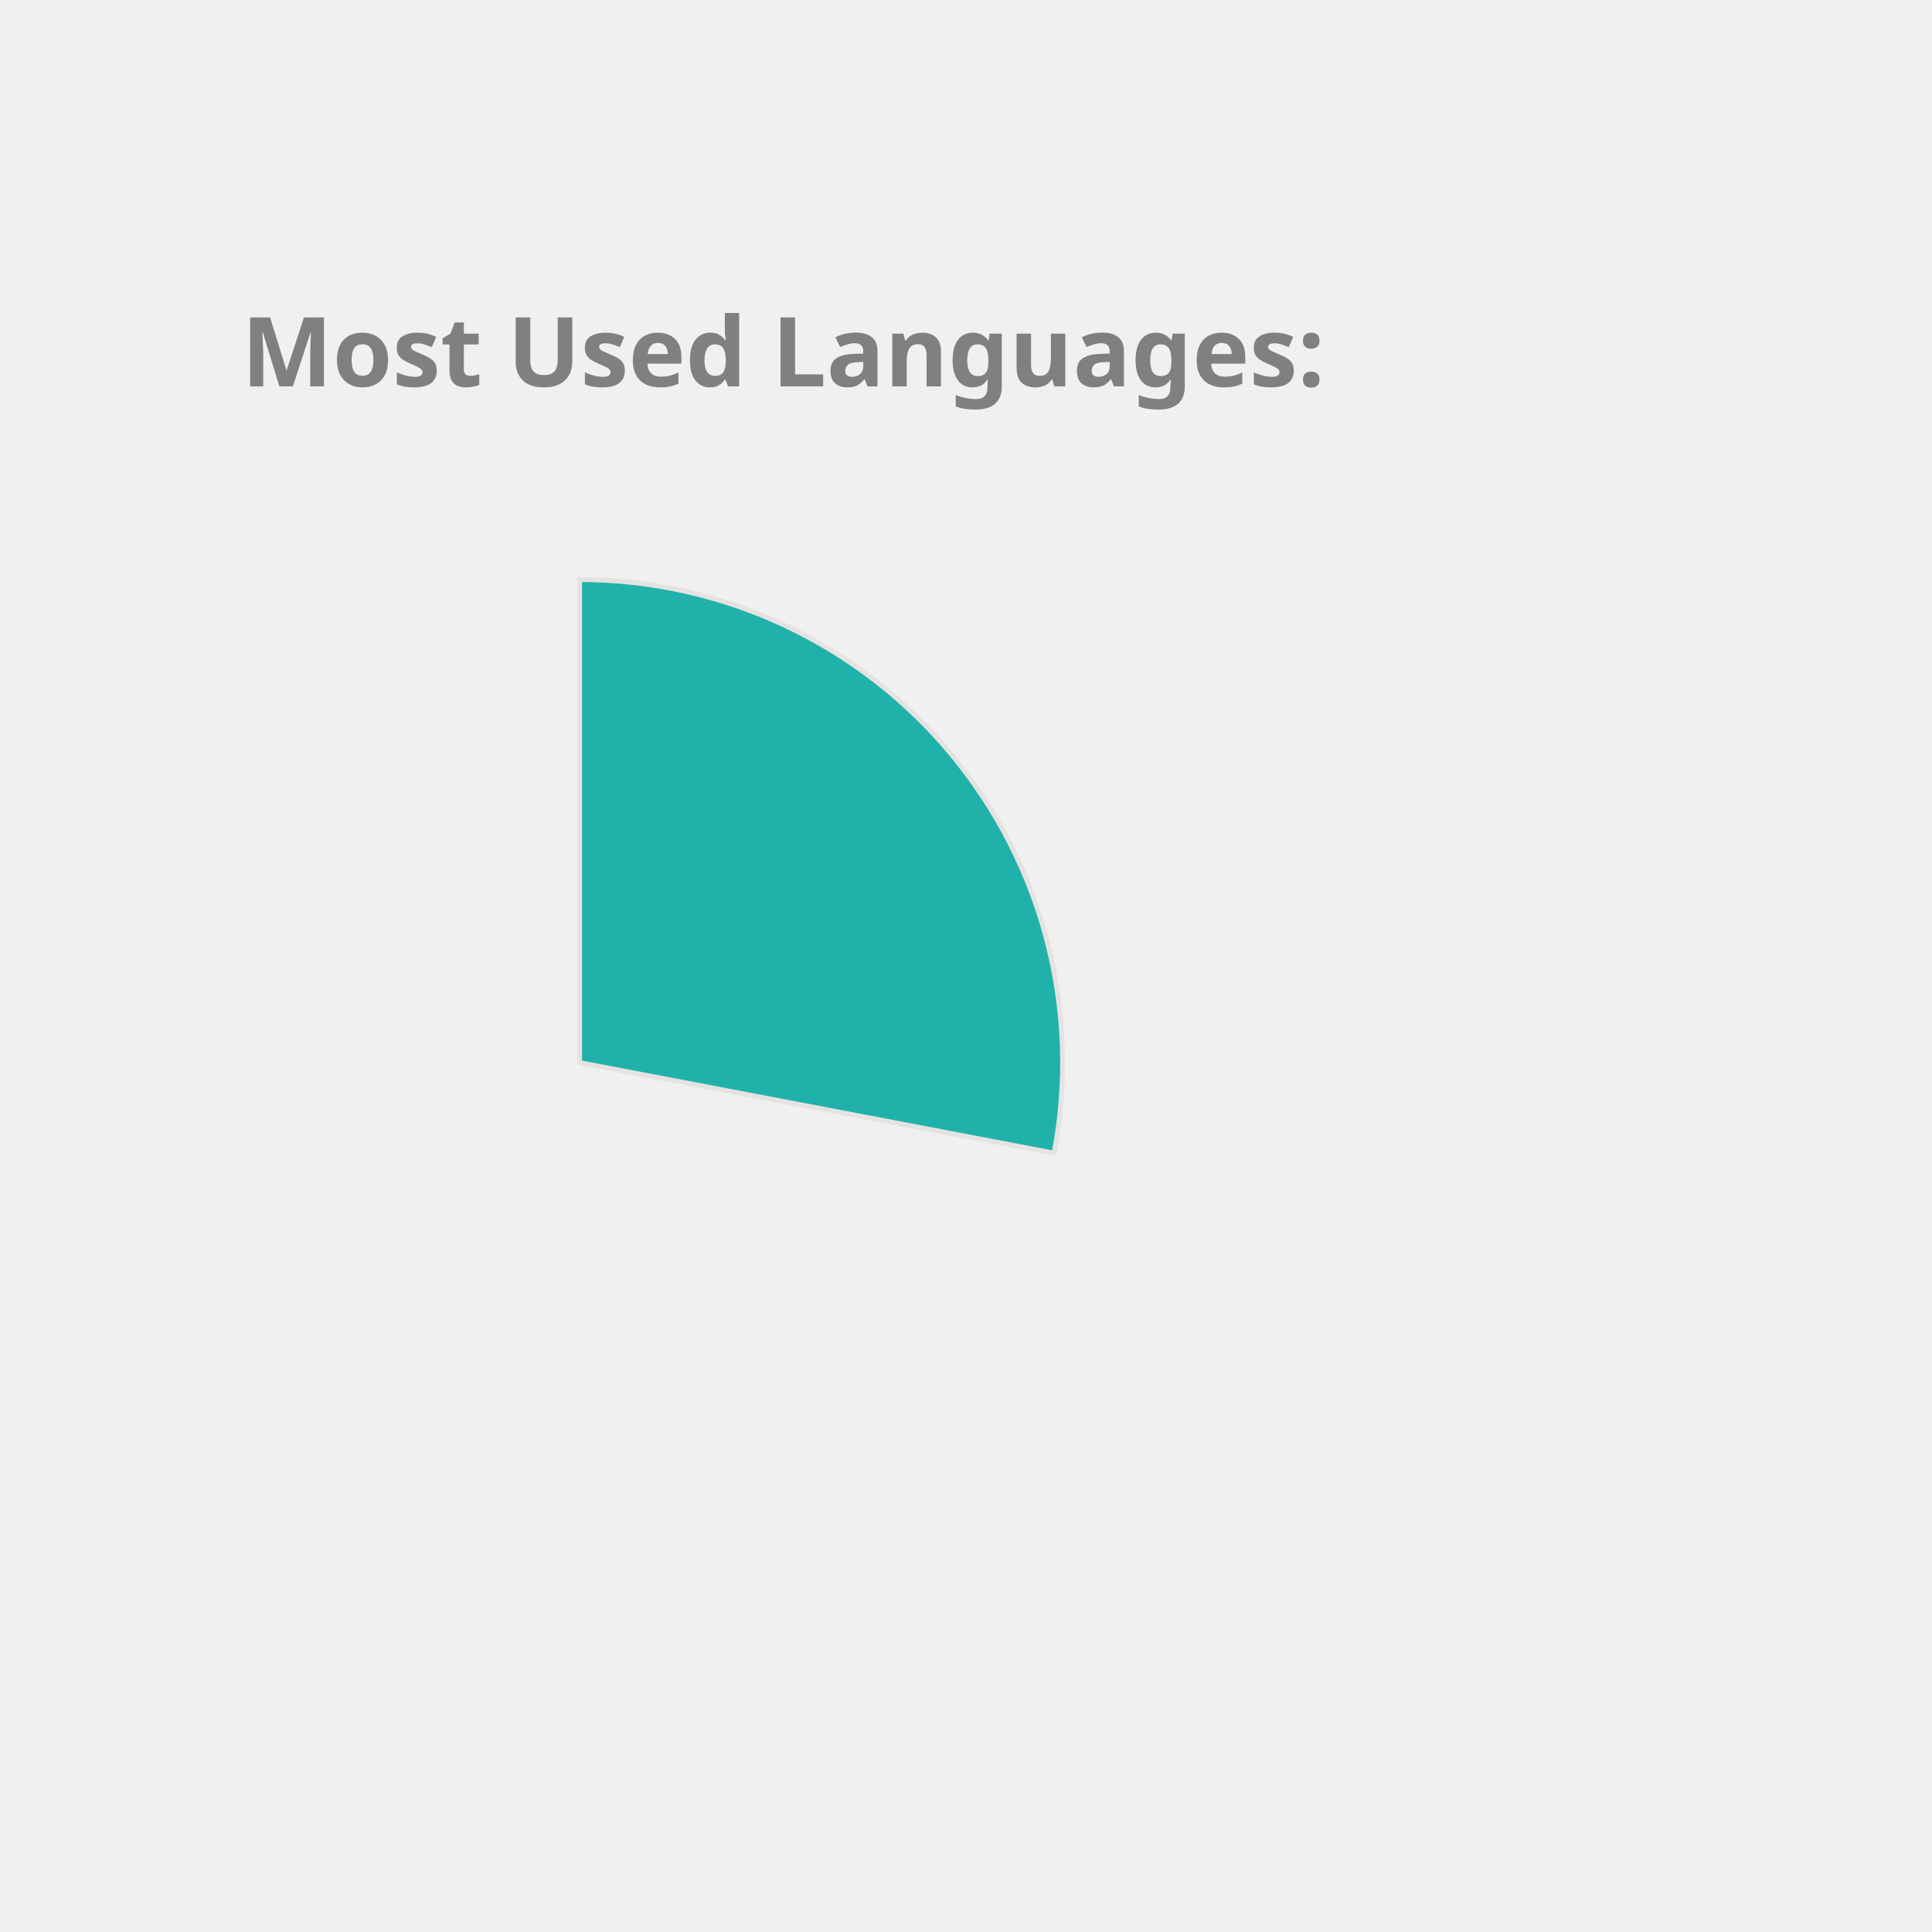
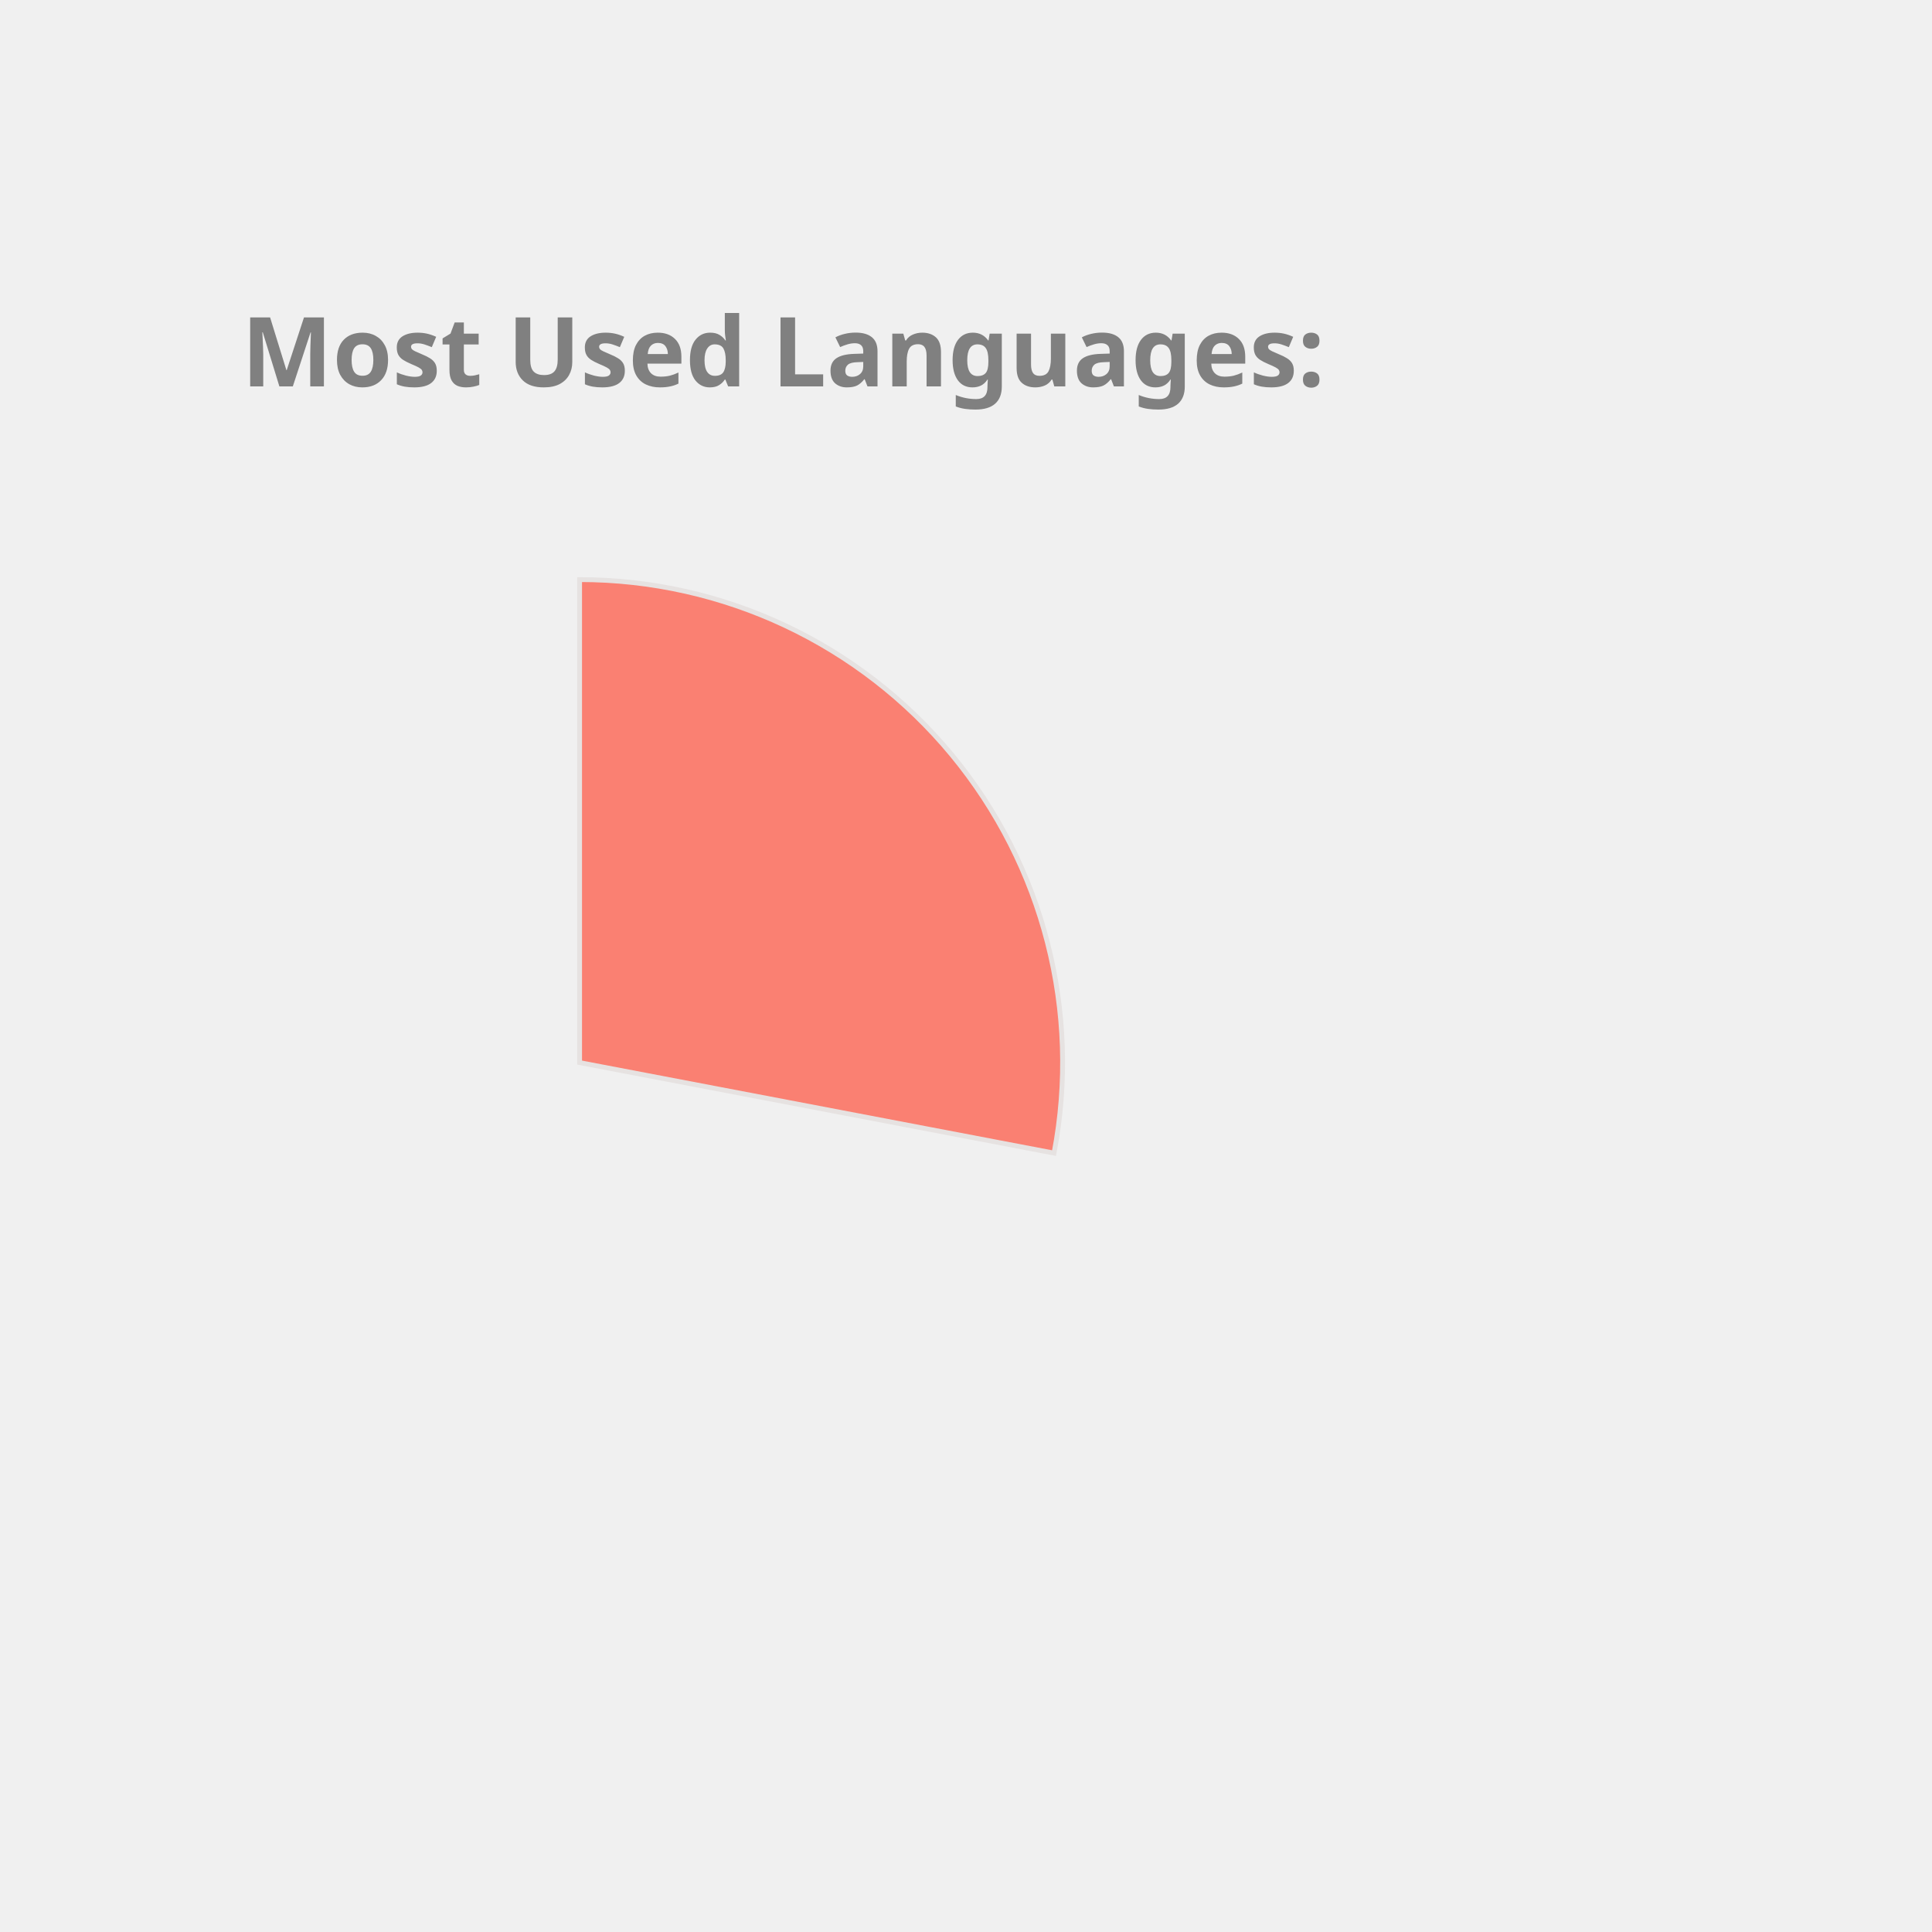
<svg xmlns="http://www.w3.org/2000/svg" height="350px" width="350px" viewBox="0 0 400 400">
  <style> 
        .label {
                font: bold 20px sans-serif;
                color: #404040;
                -webkit-text-stroke: 1px white;
        }

        path {
                stroke: #E6E2E1;
                stroke-width: 1px;
                transform: translate(60px, 100px);
        }

        .path_1 {
                animation: fadeIn 5s linear forwards;
        }

        .path_2 {
                transform: scale(0);
                animation: fadeIn 5s linear forwards 5s;
        }


        
        .path_3 {
                transform: scale(0);
                animation: fadeIn 5s linear forwards 10s;
        }


        .path_4 {
                transform: scale(0);
                animation: fadeIn 5s linear forwards 15s;
        }

        .path_5 {
                transform: scale(0);
                animation: fadeIn 5s linear forwards 20s;
        }

        .path_6 {
                transform: scale(0);
                animation: fadeIn 5s linear forwards 25s;
        }

        .path_7 {
                transform: scale(0);
                animation: fadeIn 5s linear forwards 30s;
        }

        .path_8 {
                transform: scale(0);
                animation: fadeIn 5s linear forwards 35s;
        }

        .path_9 {
                transform: scale(0);
                animation: fadeIn 5s linear forwards 40s;
        }

        .path_10 {
                transform: scale(0);
                animation: fadeIn 5s linear forwards 45s;
        }

        @keyframes fadeIn {
                0% {                        
                        transform: translate(250px, 300px) rotate(0deg) scale(0);
                        
                }
                50% {
                        transform: translate(150px, 220px) rotate(180deg) scale(0.5);
                        
                }
                
                100% {
                        transform: translate(60px, 120px) rotate(360deg) scale(1);
                        
                }
        }
        .txt_1 {
                opacity: 0;
                animation: txtShow 5s linear forwards 0s;
        }

        .txt_2 {
                opacity: 0;
                animation: txtShow 5s linear forwards 5s;
        }

        .txt_3 {
                opacity: 0;
                animation: txtShow 5s linear forwards 10s;
        }

        .txt_4 {
                opacity: 0;
                animation: txtShow 5s linear forwards 15s;
        }

        .txt_5 {
                opacity: 0;
                animation: txtShow 5s linear forwards 20s;
        }

        .txt_6 {
                opacity: 0;
                animation: txtShow 5s linear forwards 25s;
        }

        .txt_7 {
                opacity: 0;
                animation: txtShow 5s linear forwards 30s;
        }

        .txt_8 {
                opacity: 0;
                animation: txtShow 5s linear forwards 35s;
        }

        .txt_9 {
                opacity: 0;
                animation: txtShow 5s linear forwards 40s;
        }

        .txt_10 {
                opacity: 0;
                animation: txtShow 5s linear forwards 45s;
        }

        @keyframes txtShow {
                0% {                        
                        opacity: 0;
                        transform: translate(0px, 0px) scale(0);
                }
                100% {
                        opacity: 1;
                        transform: translate(0px, 0px) scale(1);
                        
                }
        }
</style>
-   <path class="path_1" d="M 60,120 L 60,20 A 100,100 0 0 1 158.229,138.738 Z" fill="LightSeaGreen" stroke="#fff" stroke-width="2" />
-   <text class="txt_1" x="260" y="150" fill="LightSeaGreen" stroke="LightSeaGreen" stroke-width="1">JavaScript</text>
+   <path class="path_1" d="M 60,120 L 60,20 A 100,100 0 0 1 158.229,138.738 Z" fill="Salmon" stroke="#fff" stroke-width="2" />
+   <text class="txt_1" x="260" y="150" fill="Salmon" stroke="Salmon" stroke-width="1">JavaScript</text>
  <path class="path_2" d="M 60,120 L 158.229,138.738 A 100,100 0 0 1 24.359,213.433 Z" fill="Orchid" stroke="#fff" stroke-width="2" />
  <text class="txt_2" x="260" y="170" fill="Orchid" stroke="Orchid" stroke-width="1">C++</text>
-   <path class="path_3" d="M 60,120 L 24.359,213.433 A 100,100 0 0 1 -39.288,131.91 Z" fill="Orange" stroke="#fff" stroke-width="2" />
-   <text class="txt_3" x="260" y="190" fill="Orange" stroke="Orange" stroke-width="1">Jupyter Notebook</text>
-   <path class="path_4" d="M 60,120 L -39.288,131.91 A 100,100 0 0 1 1.731,38.731 Z" fill="RoyalBlue" stroke="#fff" stroke-width="2" />
-   <text class="txt_4" x="260" y="210" fill="RoyalBlue" stroke="RoyalBlue" stroke-width="1">Java</text>
-   <path class="path_5" d="M 60,120 L 1.731,38.731 A 100,100 0 0 1 54.976,20.126 Z" fill="Chocolate" stroke="#fff" stroke-width="2" />
-   <text class="txt_5" x="260" y="230" fill="Chocolate" stroke="Chocolate" stroke-width="1">HTML</text>
-   <path class="path_6" d="M 60,120 L 54.976,20.126 A 100,100 0 0 1 60,20 Z" fill="RosyBrown" stroke="#fff" stroke-width="2" />
-   <text class="txt_6" x="260" y="250" fill="RosyBrown" stroke="RosyBrown" stroke-width="1">CSS</text>
+   <path class="path_3" d="M 60,120 L 24.359,213.433 A 100,100 0 0 1 -39.288,131.91 Z" fill="CornflowerBlue" stroke="#fff" stroke-width="2" />
+   <text class="txt_3" x="260" y="190" fill="CornflowerBlue" stroke="CornflowerBlue" stroke-width="1">Jupyter Notebook</text>
+   <path class="path_4" d="M 60,120 L -39.288,131.91 A 100,100 0 0 1 1.731,38.731 Z" fill="RosyBrown" stroke="#fff" stroke-width="2" />
+   <text class="txt_4" x="260" y="210" fill="RosyBrown" stroke="RosyBrown" stroke-width="1">Java</text>
+   <path class="path_5" d="M 60,120 L 1.731,38.731 A 100,100 0 0 1 54.976,20.126 Z" fill="MediumTurquoise" stroke="#fff" stroke-width="2" />
+   <text class="txt_5" x="260" y="230" fill="MediumTurquoise" stroke="MediumTurquoise" stroke-width="1">HTML</text>
+   <path class="path_6" d="M 60,120 L 54.976,20.126 A 100,100 0 0 1 60,20 Z" fill="Chocolate" stroke="#fff" stroke-width="2" />
+   <text class="txt_6" x="260" y="250" fill="Chocolate" stroke="Chocolate" stroke-width="1">CSS</text>
  <g class="label">
    <text x="50" y="80" fill="grey">Most Used Languages:</text>
  </g>
</svg>
